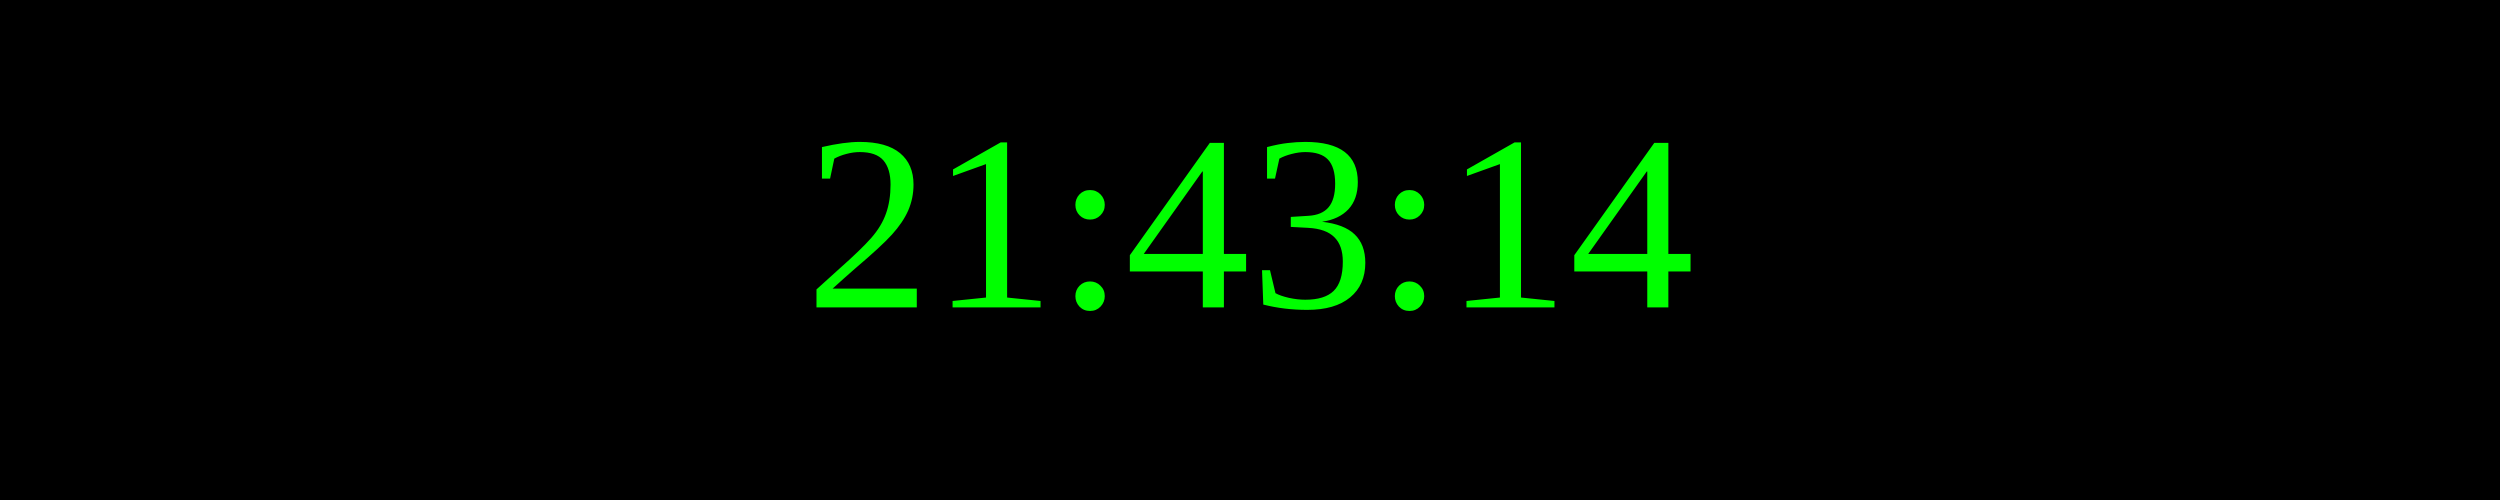
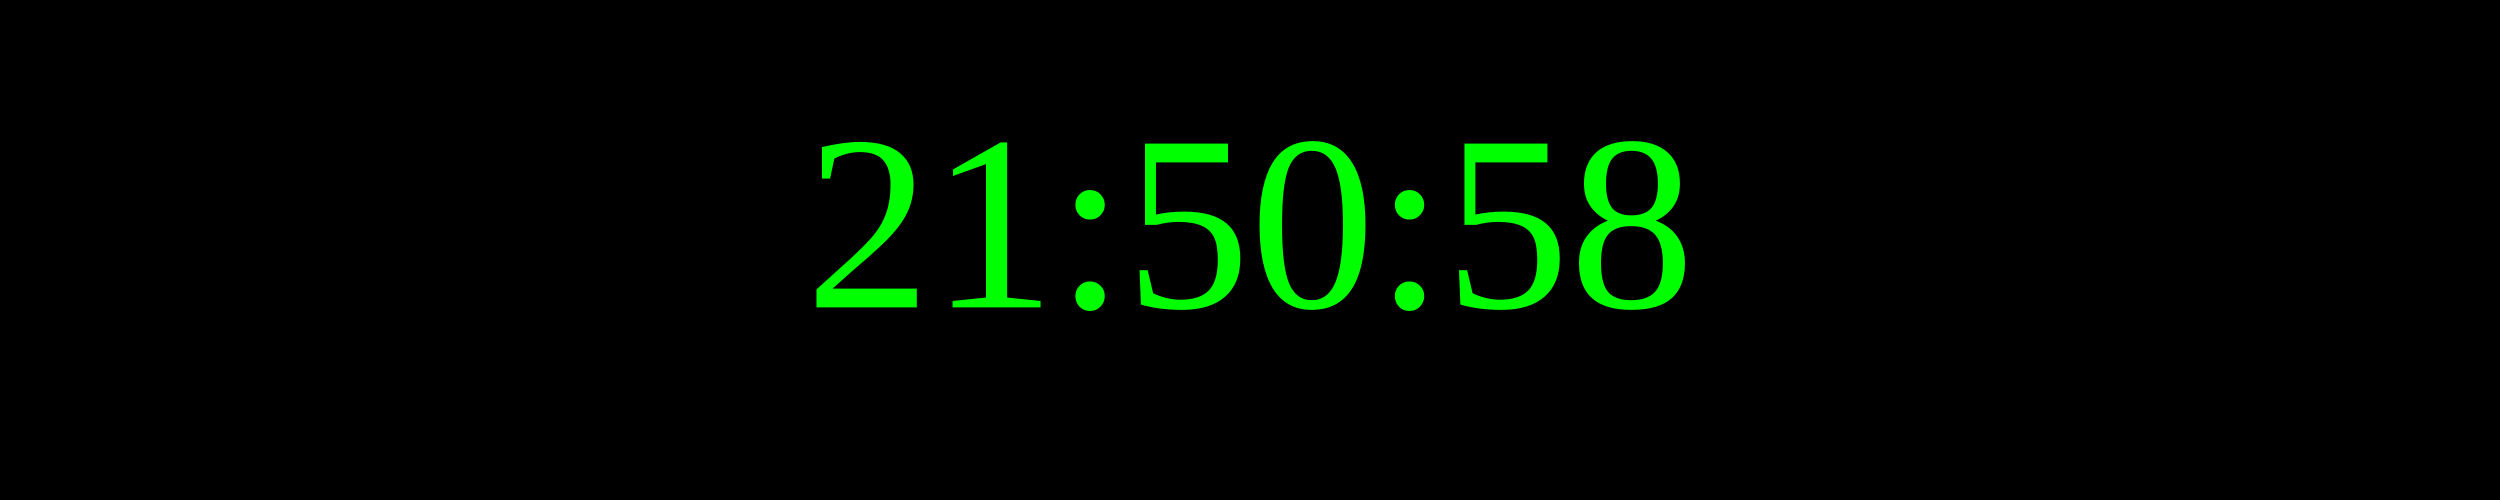
<svg xmlns="http://www.w3.org/2000/svg" width="250" height="50">
  <rect width="100%" height="100%" fill="black" />
  <text x="50%" y="50%" font-size="25" fill="lime" text-anchor="middle" dominant-baseline="middle">
- 21:43:14
+ 21:50:58
</text>
</svg>
